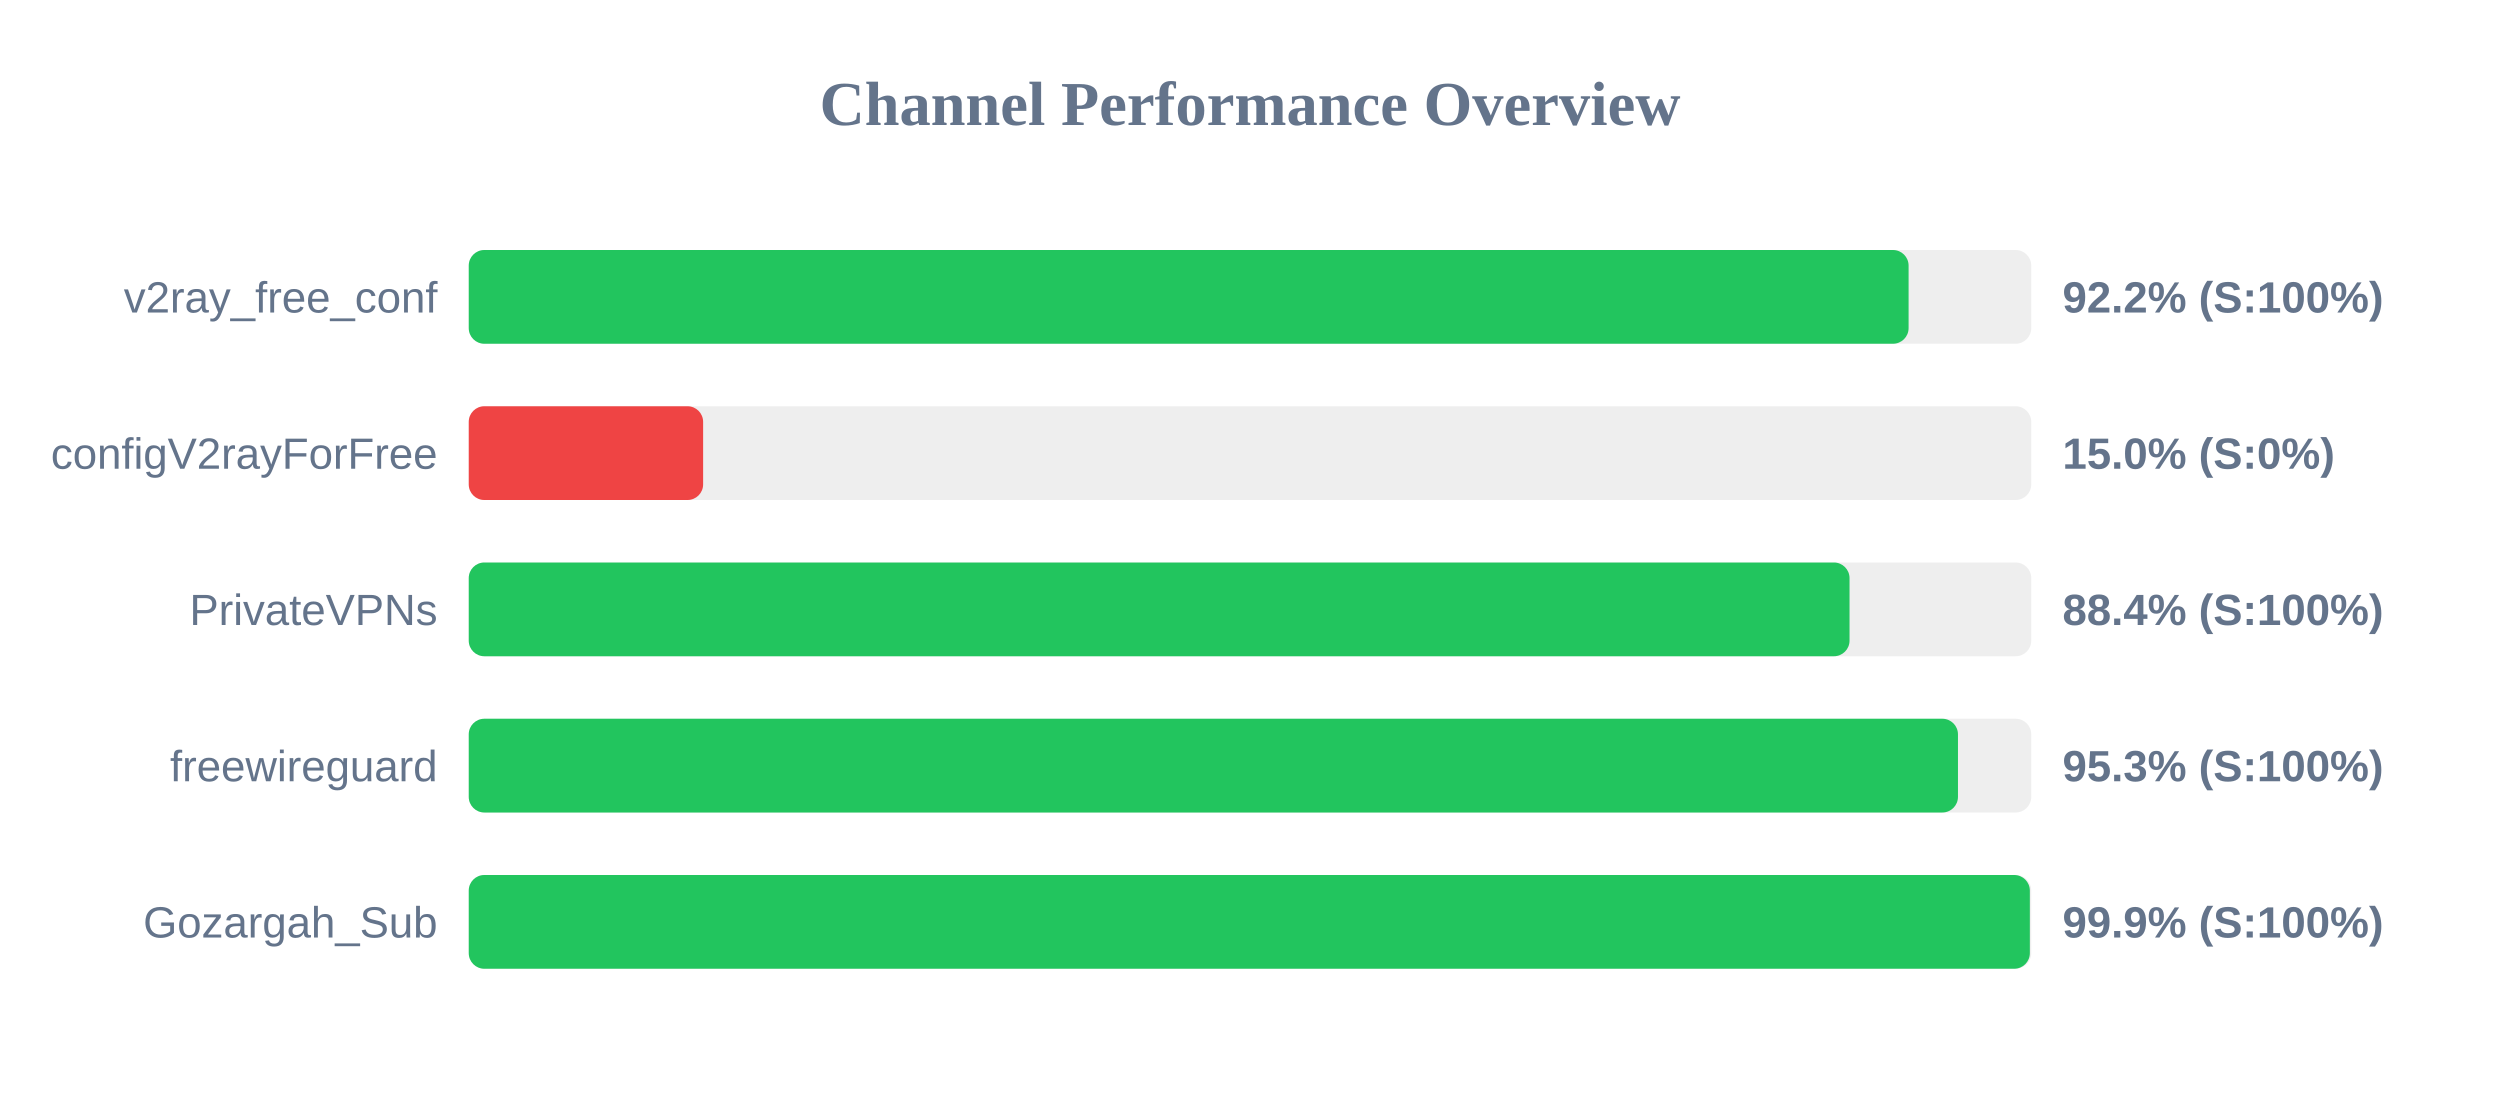
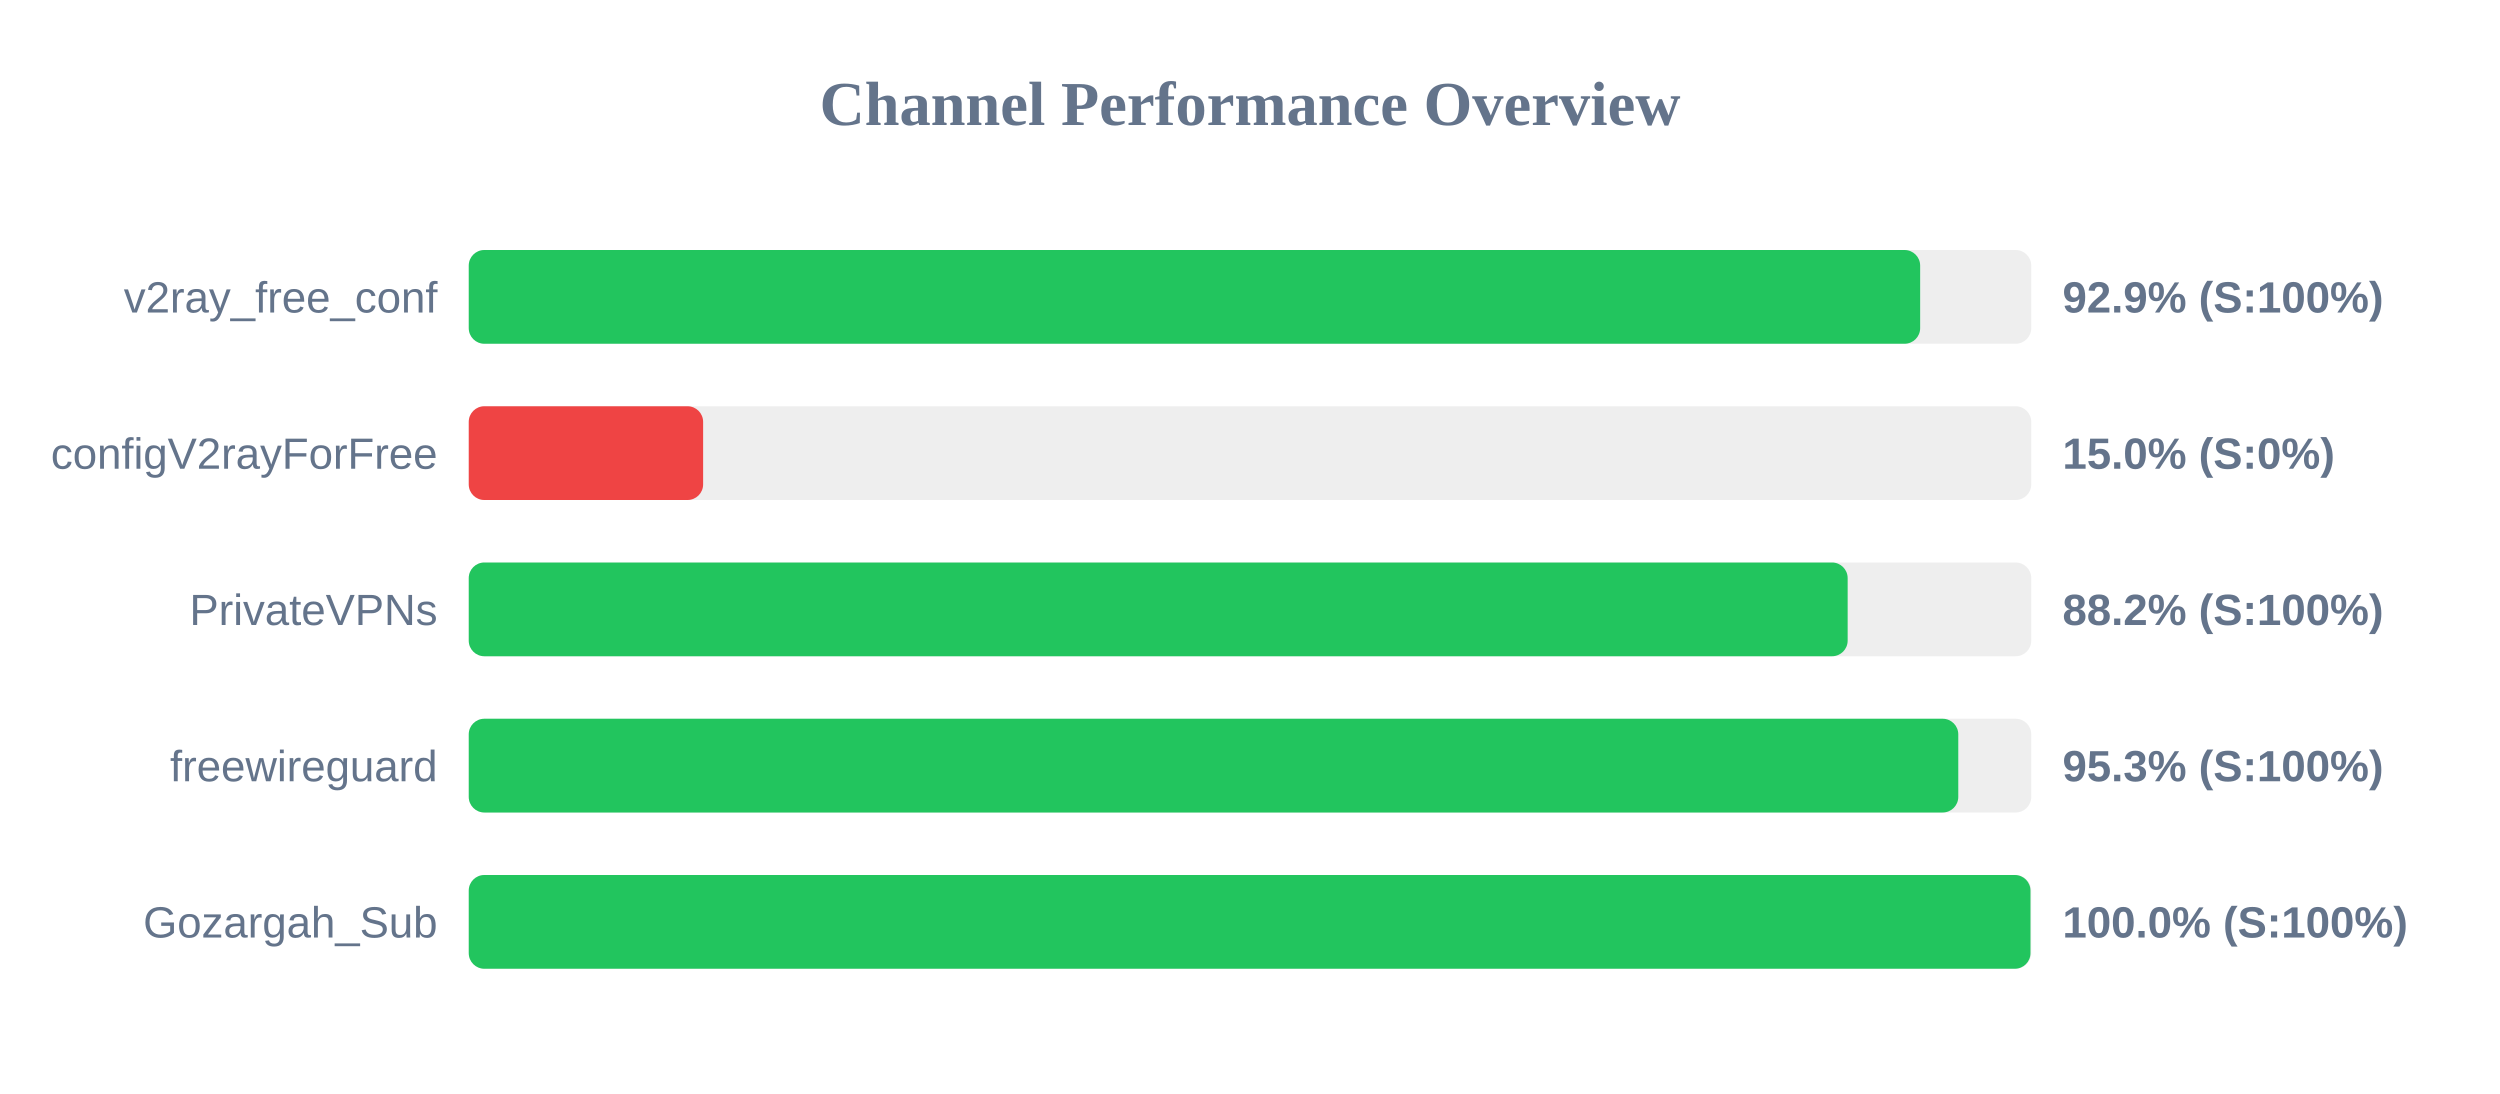
<svg xmlns="http://www.w3.org/2000/svg" width="800" height="350" version="1.1">
  <style>
        .row { font: 14px Arial; fill: #64748b; }
        .score { font: bold 14px Arial; fill: #64748b; }
    </style>
  <text x="400" y="40" text-anchor="middle" font-size="20px" font-weight="bold" fill="#64748b">Channel Performance Overview</text>
  <rect x="150" y="80" width="500" height="30" fill="#eee" rx="5" />
-   <rect x="150" y="80" width="460.75" height="30" fill="#22c55e" rx="5" />
+   <rect x="150" y="80" width="464.45" height="30" fill="#22c55e" rx="5" />
  <text x="140" y="100" text-anchor="end" class="row">v2ray_free_conf</text>
-   <text x="660" y="100" text-anchor="start" class="score">92.2% (S:100%)</text>
+   <text x="660" y="100" text-anchor="start" class="score">92.9% (S:100%)</text>
  <rect x="150" y="130" width="500" height="30" fill="#eee" rx="5" />
  <rect x="150" y="130" width="75.0" height="30" fill="#ef4444" rx="5" />
  <text x="140" y="150" text-anchor="end" class="row">configV2rayForFree</text>
  <text x="660" y="150" text-anchor="start" class="score">15.0% (S:0%)</text>
  <rect x="150" y="180" width="500" height="30" fill="#eee" rx="5" />
-   <rect x="150" y="180" width="441.85" height="30" fill="#22c55e" rx="5" />
+   <rect x="150" y="180" width="441.25" height="30" fill="#22c55e" rx="5" />
  <text x="140" y="200" text-anchor="end" class="row">PrivateVPNs</text>
-   <text x="660" y="200" text-anchor="start" class="score">88.4% (S:100%)</text>
+   <text x="660" y="200" text-anchor="start" class="score">88.2% (S:100%)</text>
  <rect x="150" y="230" width="500" height="30" fill="#eee" rx="5" />
-   <rect x="150" y="230" width="476.55" height="30" fill="#22c55e" rx="5" />
+   <rect x="150" y="230" width="476.65" height="30" fill="#22c55e" rx="5" />
  <text x="140" y="250" text-anchor="end" class="row">freewireguard</text>
  <text x="660" y="250" text-anchor="start" class="score">95.3% (S:100%)</text>
  <rect x="150" y="280" width="500" height="30" fill="#eee" rx="5" />
-   <rect x="150" y="280" width="499.55" height="30" fill="#22c55e" rx="5" />
+   <rect x="150" y="280" width="499.75" height="30" fill="#22c55e" rx="5" />
  <text x="140" y="300" text-anchor="end" class="row">Gozargah_Sub</text>
-   <text x="660" y="300" text-anchor="start" class="score">99.9% (S:100%)</text>
+   <text x="660" y="300" text-anchor="start" class="score">100.0% (S:100%)</text>
</svg>
